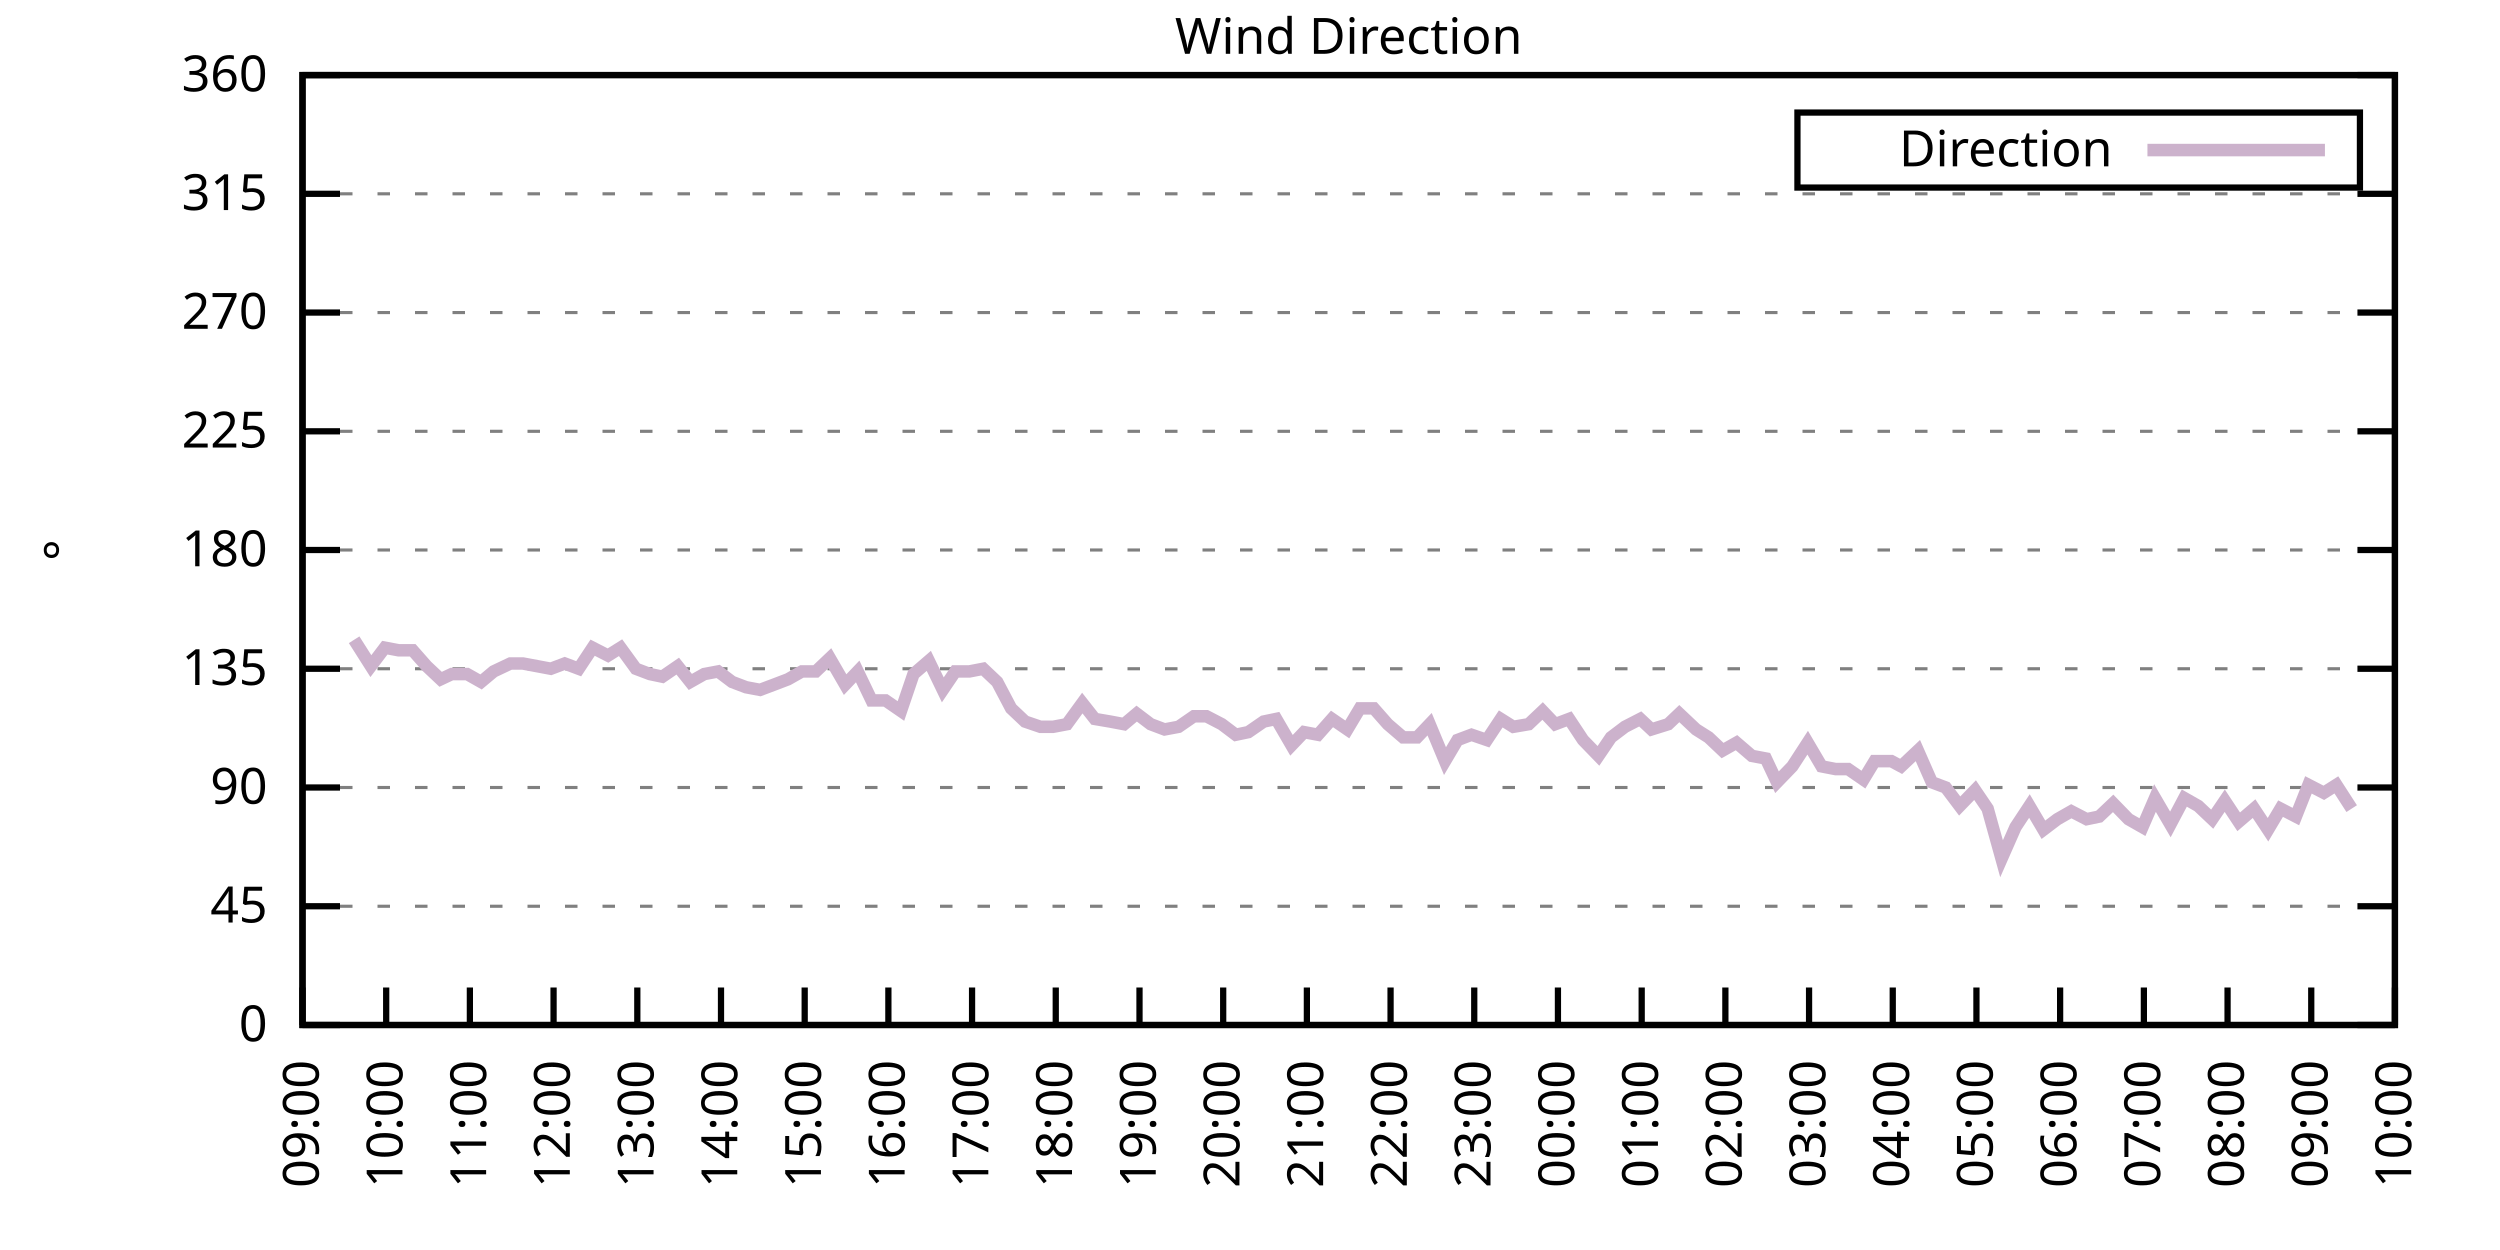
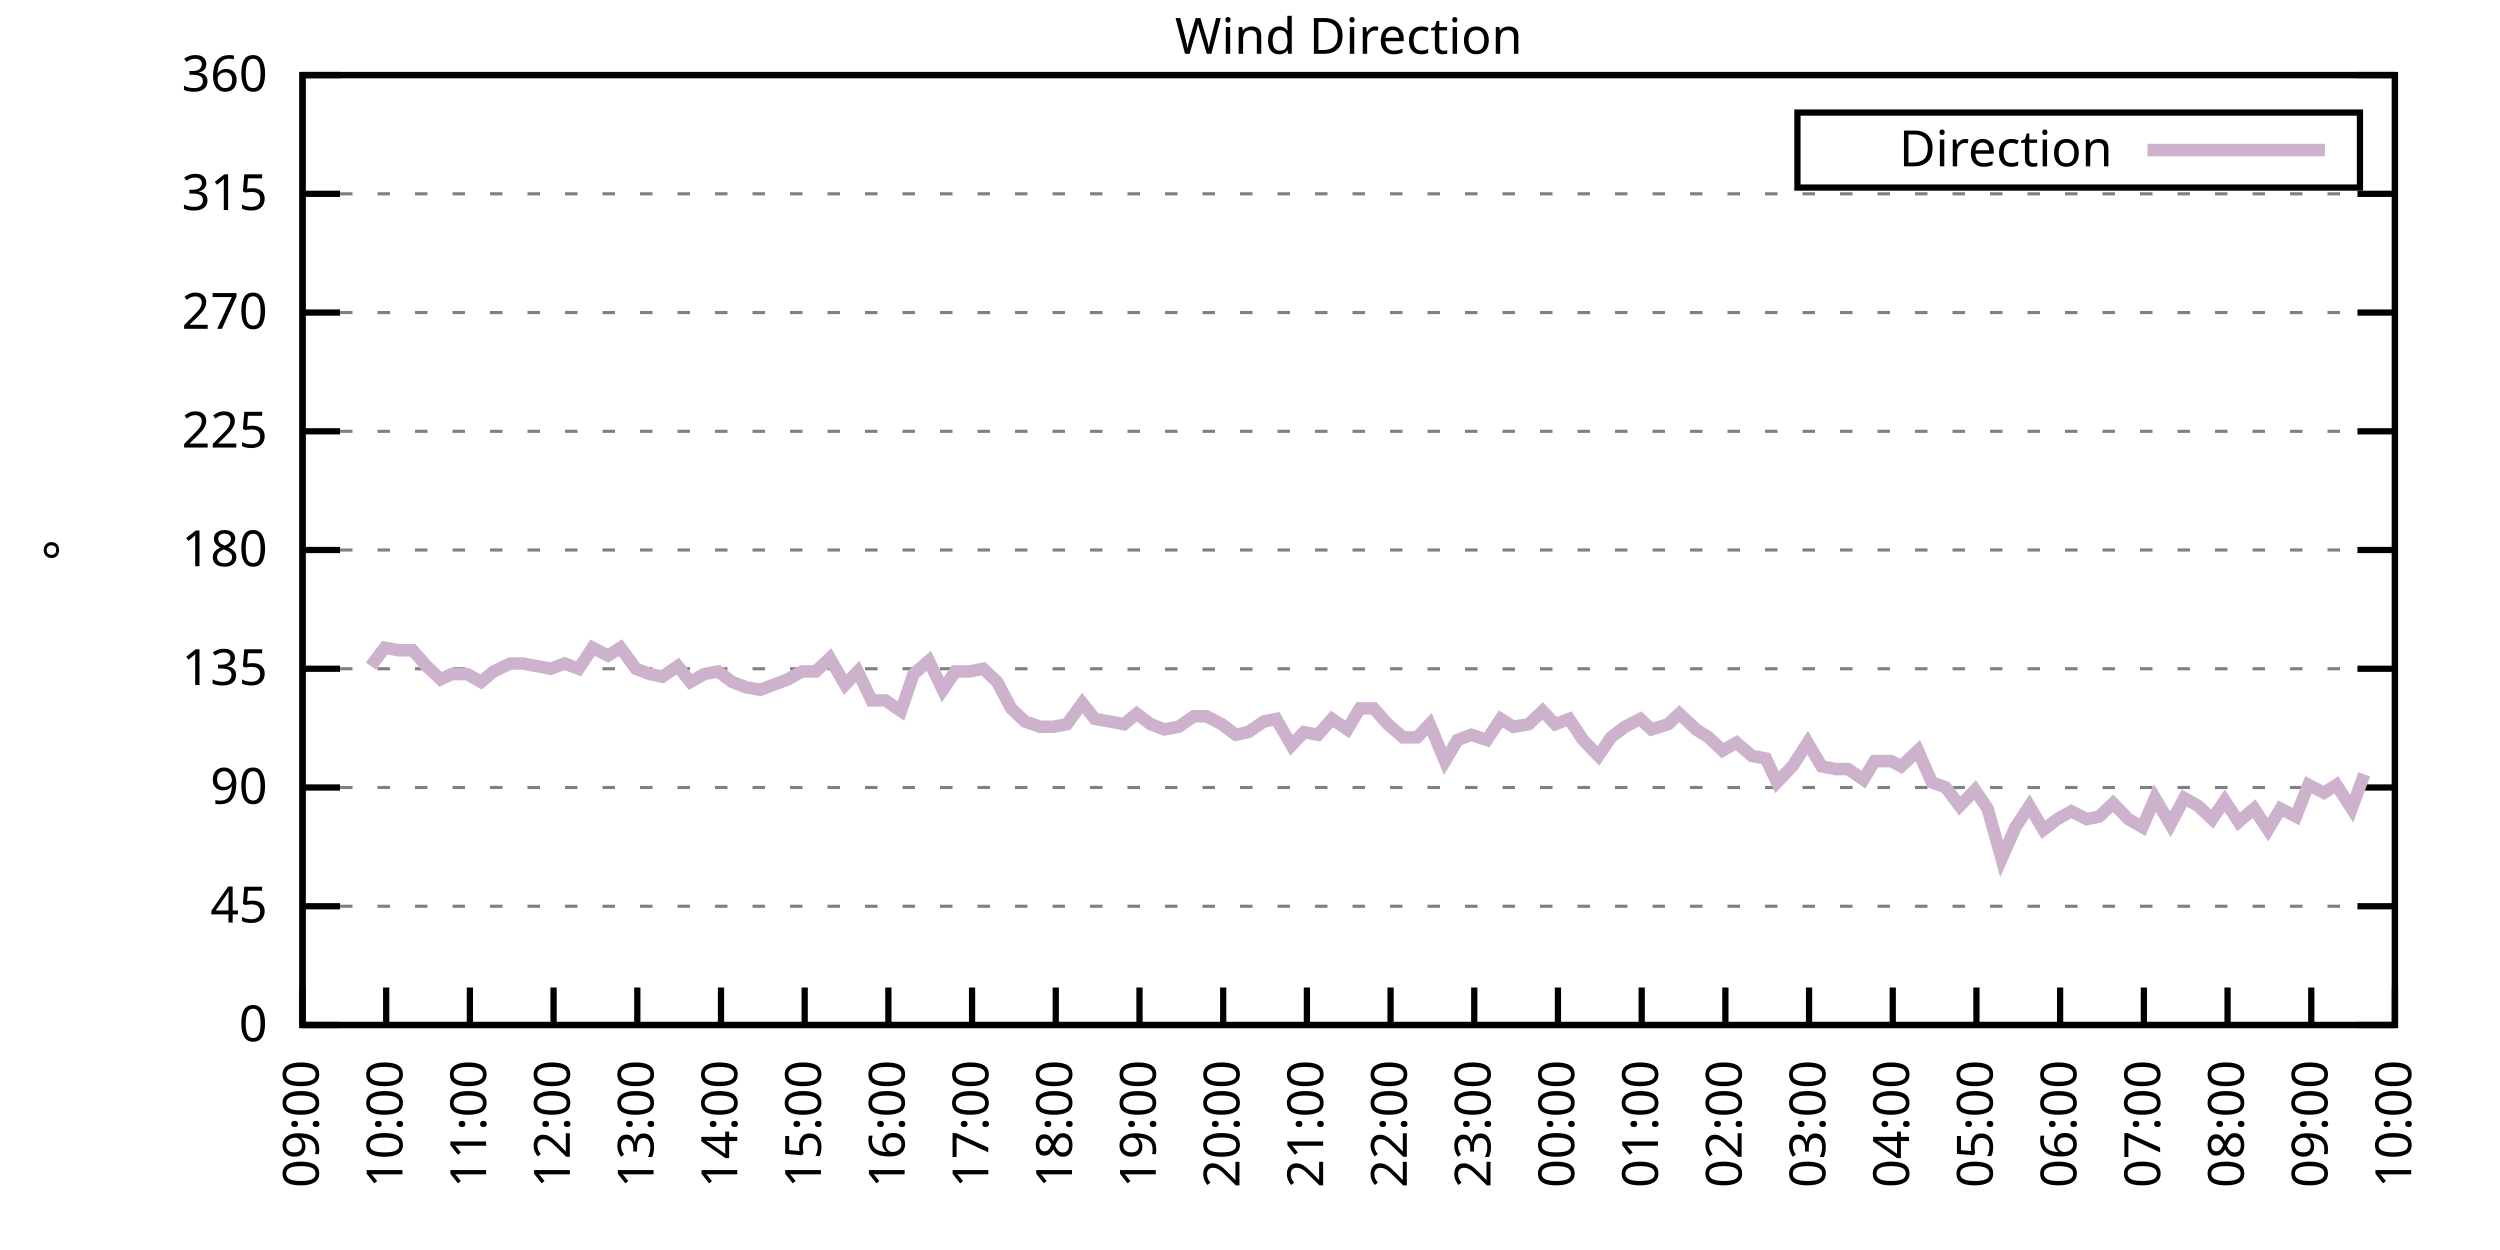
<svg xmlns="http://www.w3.org/2000/svg" xmlns:xlink="http://www.w3.org/1999/xlink" width="400" height="200" viewBox="0 0 400 200">
  <g id="gnuplot_canvas">
    <rect x="0" y="0" width="400" height="200" fill="none" />
    <defs>
      <circle id="gpDot" r="0.5" stroke-width="0.5" stroke="currentColor" />
      <path id="gpPt0" stroke-width="0.333" stroke="currentColor" d="M-1,0 h2 M0,-1 v2" />
      <path id="gpPt1" stroke-width="0.333" stroke="currentColor" d="M-1,-1 L1,1 M1,-1 L-1,1" />
      <path id="gpPt2" stroke-width="0.333" stroke="currentColor" d="M-1,0 L1,0 M0,-1 L0,1 M-1,-1 L1,1 M-1,1 L1,-1" />
      <rect id="gpPt3" stroke-width="0.333" stroke="currentColor" x="-1" y="-1" width="2" height="2" />
      <rect id="gpPt4" stroke-width="0.333" stroke="currentColor" fill="currentColor" x="-1" y="-1" width="2" height="2" />
      <circle id="gpPt5" stroke-width="0.333" stroke="currentColor" cx="0" cy="0" r="1" />
      <use xlink:href="#gpPt5" id="gpPt6" fill="currentColor" stroke="none" />
      <path id="gpPt7" stroke-width="0.333" stroke="currentColor" d="M0,-1.33 L-1.33,0.67 L1.33,0.67 z" />
      <use xlink:href="#gpPt7" id="gpPt8" fill="currentColor" stroke="none" />
      <use xlink:href="#gpPt7" id="gpPt9" stroke="currentColor" transform="rotate(180)" />
      <use xlink:href="#gpPt9" id="gpPt10" fill="currentColor" stroke="none" />
      <use xlink:href="#gpPt3" id="gpPt11" stroke="currentColor" transform="rotate(45)" />
      <use xlink:href="#gpPt11" id="gpPt12" fill="currentColor" stroke="none" />
      <path id="gpPt13" stroke-width="0.333" stroke="currentColor" d="M0,1.330 L1.265,0.411 L0.782,-1.067 L-0.782,-1.076 L-1.265,0.411 z" />
      <use xlink:href="#gpPt13" id="gpPt14" fill="currentColor" stroke="none" />
      <filter id="textbox" filterUnits="objectBoundingBox" x="0" y="0" height="1" width="1">
        <feFlood flood-color="white" flood-opacity="1" result="bgnd" />
        <feComposite in="SourceGraphic" in2="bgnd" operator="atop" />
      </filter>
      <filter id="greybox" filterUnits="objectBoundingBox" x="0" y="0" height="1" width="1">
        <feFlood flood-color="lightgrey" flood-opacity="1" result="grey" />
        <feComposite in="SourceGraphic" in2="grey" operator="atop" />
      </filter>
    </defs>
    <g fill="none" color="white" stroke="currentColor" stroke-width="1.00" stroke-linecap="butt" stroke-linejoin="miter">
</g>
    <g fill="none" color="black" stroke="currentColor" stroke-width="1.00" stroke-linecap="butt" stroke-linejoin="miter">
      <g stroke="none" shape-rendering="crispEdges">
        <polygon fill="rgb(255, 255, 255)" points="48.40,164.00 383.18,164.00 383.18,12.02 48.40,12.02 " />
      </g>
    </g>
    <g fill="none" color="black" stroke="currentColor" stroke-width="1.00" stroke-linecap="butt" stroke-linejoin="miter">
</g>
    <g fill="none" color="black" stroke="black" stroke-width="0.50" stroke-linecap="butt" stroke-linejoin="miter">
</g>
    <g fill="none" color="gray" stroke="currentColor" stroke-width="0.50" stroke-linecap="butt" stroke-linejoin="miter">
      <path stroke="gray" stroke-dasharray="2,4" class="gridline" d="M48.40,164.00 L383.19,164.00  " />
    </g>
    <g fill="none" color="gray" stroke="gray" stroke-width="1.00" stroke-linecap="butt" stroke-linejoin="miter">
</g>
    <g fill="none" color="black" stroke="currentColor" stroke-width="1.00" stroke-linecap="butt" stroke-linejoin="miter">
      <path stroke="black" d="M48.40,164.00 L54.40,164.00 M383.19,164.00 L377.19,164.00  " />
      <g transform="translate(42.80,166.60)" stroke="none" fill="black" font-family="Sans" font-size="8.00" text-anchor="end">
        <text>
          <tspan font-family="Sans"> 0</tspan>
        </text>
      </g>
    </g>
    <g fill="none" color="black" stroke="currentColor" stroke-width="1.00" stroke-linecap="butt" stroke-linejoin="miter">
</g>
    <g fill="none" color="black" stroke="black" stroke-width="0.50" stroke-linecap="butt" stroke-linejoin="miter">
</g>
    <g fill="none" color="gray" stroke="currentColor" stroke-width="0.50" stroke-linecap="butt" stroke-linejoin="miter">
      <path stroke="gray" stroke-dasharray="2,4" class="gridline" d="M48.40,145.00 L383.19,145.00  " />
    </g>
    <g fill="none" color="gray" stroke="gray" stroke-width="1.00" stroke-linecap="butt" stroke-linejoin="miter">
</g>
    <g fill="none" color="black" stroke="currentColor" stroke-width="1.00" stroke-linecap="butt" stroke-linejoin="miter">
      <path stroke="black" d="M48.40,145.00 L54.40,145.00 M383.19,145.00 L377.19,145.00  " />
      <g transform="translate(42.80,147.60)" stroke="none" fill="black" font-family="Sans" font-size="8.00" text-anchor="end">
        <text>
          <tspan font-family="Sans"> 45</tspan>
        </text>
      </g>
    </g>
    <g fill="none" color="black" stroke="currentColor" stroke-width="1.00" stroke-linecap="butt" stroke-linejoin="miter">
</g>
    <g fill="none" color="black" stroke="black" stroke-width="0.50" stroke-linecap="butt" stroke-linejoin="miter">
</g>
    <g fill="none" color="gray" stroke="currentColor" stroke-width="0.50" stroke-linecap="butt" stroke-linejoin="miter">
      <path stroke="gray" stroke-dasharray="2,4" class="gridline" d="M48.40,126.00 L383.19,126.00  " />
    </g>
    <g fill="none" color="gray" stroke="gray" stroke-width="1.00" stroke-linecap="butt" stroke-linejoin="miter">
</g>
    <g fill="none" color="black" stroke="currentColor" stroke-width="1.00" stroke-linecap="butt" stroke-linejoin="miter">
      <path stroke="black" d="M48.40,126.00 L54.40,126.00 M383.19,126.00 L377.19,126.00  " />
      <g transform="translate(42.80,128.60)" stroke="none" fill="black" font-family="Sans" font-size="8.00" text-anchor="end">
        <text>
          <tspan font-family="Sans"> 90</tspan>
        </text>
      </g>
    </g>
    <g fill="none" color="black" stroke="currentColor" stroke-width="1.00" stroke-linecap="butt" stroke-linejoin="miter">
</g>
    <g fill="none" color="black" stroke="black" stroke-width="0.50" stroke-linecap="butt" stroke-linejoin="miter">
</g>
    <g fill="none" color="gray" stroke="currentColor" stroke-width="0.50" stroke-linecap="butt" stroke-linejoin="miter">
      <path stroke="gray" stroke-dasharray="2,4" class="gridline" d="M48.40,107.00 L383.19,107.00  " />
    </g>
    <g fill="none" color="gray" stroke="gray" stroke-width="1.00" stroke-linecap="butt" stroke-linejoin="miter">
</g>
    <g fill="none" color="black" stroke="currentColor" stroke-width="1.00" stroke-linecap="butt" stroke-linejoin="miter">
      <path stroke="black" d="M48.40,107.00 L54.40,107.00 M383.19,107.00 L377.19,107.00  " />
      <g transform="translate(42.80,109.60)" stroke="none" fill="black" font-family="Sans" font-size="8.00" text-anchor="end">
        <text>
          <tspan font-family="Sans"> 135</tspan>
        </text>
      </g>
    </g>
    <g fill="none" color="black" stroke="currentColor" stroke-width="1.00" stroke-linecap="butt" stroke-linejoin="miter">
</g>
    <g fill="none" color="black" stroke="black" stroke-width="0.50" stroke-linecap="butt" stroke-linejoin="miter">
</g>
    <g fill="none" color="gray" stroke="currentColor" stroke-width="0.50" stroke-linecap="butt" stroke-linejoin="miter">
      <path stroke="gray" stroke-dasharray="2,4" class="gridline" d="M48.40,88.00 L383.19,88.00  " />
    </g>
    <g fill="none" color="gray" stroke="gray" stroke-width="1.00" stroke-linecap="butt" stroke-linejoin="miter">
</g>
    <g fill="none" color="black" stroke="currentColor" stroke-width="1.00" stroke-linecap="butt" stroke-linejoin="miter">
      <path stroke="black" d="M48.40,88.00 L54.40,88.00 M383.19,88.00 L377.19,88.00  " />
      <g transform="translate(42.80,90.60)" stroke="none" fill="black" font-family="Sans" font-size="8.00" text-anchor="end">
        <text>
          <tspan font-family="Sans"> 180</tspan>
        </text>
      </g>
    </g>
    <g fill="none" color="black" stroke="currentColor" stroke-width="1.00" stroke-linecap="butt" stroke-linejoin="miter">
</g>
    <g fill="none" color="black" stroke="black" stroke-width="0.50" stroke-linecap="butt" stroke-linejoin="miter">
</g>
    <g fill="none" color="gray" stroke="currentColor" stroke-width="0.50" stroke-linecap="butt" stroke-linejoin="miter">
      <path stroke="gray" stroke-dasharray="2,4" class="gridline" d="M48.40,69.01 L383.19,69.01  " />
    </g>
    <g fill="none" color="gray" stroke="gray" stroke-width="1.00" stroke-linecap="butt" stroke-linejoin="miter">
</g>
    <g fill="none" color="black" stroke="currentColor" stroke-width="1.00" stroke-linecap="butt" stroke-linejoin="miter">
      <path stroke="black" d="M48.40,69.01 L54.40,69.01 M383.19,69.01 L377.19,69.01  " />
      <g transform="translate(42.80,71.61)" stroke="none" fill="black" font-family="Sans" font-size="8.00" text-anchor="end">
        <text>
          <tspan font-family="Sans"> 225</tspan>
        </text>
      </g>
    </g>
    <g fill="none" color="black" stroke="currentColor" stroke-width="1.00" stroke-linecap="butt" stroke-linejoin="miter">
</g>
    <g fill="none" color="black" stroke="black" stroke-width="0.50" stroke-linecap="butt" stroke-linejoin="miter">
</g>
    <g fill="none" color="gray" stroke="currentColor" stroke-width="0.50" stroke-linecap="butt" stroke-linejoin="miter">
      <path stroke="gray" stroke-dasharray="2,4" class="gridline" d="M48.40,50.01 L383.19,50.01  " />
    </g>
    <g fill="none" color="gray" stroke="gray" stroke-width="1.00" stroke-linecap="butt" stroke-linejoin="miter">
</g>
    <g fill="none" color="black" stroke="currentColor" stroke-width="1.00" stroke-linecap="butt" stroke-linejoin="miter">
      <path stroke="black" d="M48.40,50.01 L54.40,50.01 M383.19,50.01 L377.19,50.01  " />
      <g transform="translate(42.80,52.61)" stroke="none" fill="black" font-family="Sans" font-size="8.00" text-anchor="end">
        <text>
          <tspan font-family="Sans"> 270</tspan>
        </text>
      </g>
    </g>
    <g fill="none" color="black" stroke="currentColor" stroke-width="1.00" stroke-linecap="butt" stroke-linejoin="miter">
</g>
    <g fill="none" color="black" stroke="black" stroke-width="0.50" stroke-linecap="butt" stroke-linejoin="miter">
</g>
    <g fill="none" color="gray" stroke="currentColor" stroke-width="0.50" stroke-linecap="butt" stroke-linejoin="miter">
      <path stroke="gray" stroke-dasharray="2,4" class="gridline" d="M48.40,31.01 L383.19,31.01  " />
    </g>
    <g fill="none" color="gray" stroke="gray" stroke-width="1.00" stroke-linecap="butt" stroke-linejoin="miter">
</g>
    <g fill="none" color="black" stroke="currentColor" stroke-width="1.00" stroke-linecap="butt" stroke-linejoin="miter">
      <path stroke="black" d="M48.40,31.01 L54.40,31.01 M383.19,31.01 L377.19,31.01  " />
      <g transform="translate(42.80,33.61)" stroke="none" fill="black" font-family="Sans" font-size="8.00" text-anchor="end">
        <text>
          <tspan font-family="Sans"> 315</tspan>
        </text>
      </g>
    </g>
    <g fill="none" color="black" stroke="currentColor" stroke-width="1.00" stroke-linecap="butt" stroke-linejoin="miter">
</g>
    <g fill="none" color="black" stroke="black" stroke-width="0.50" stroke-linecap="butt" stroke-linejoin="miter">
</g>
    <g fill="none" color="gray" stroke="currentColor" stroke-width="0.50" stroke-linecap="butt" stroke-linejoin="miter">
      <path stroke="gray" stroke-dasharray="2,4" class="gridline" d="M48.40,12.01 L383.19,12.01  " />
    </g>
    <g fill="none" color="gray" stroke="gray" stroke-width="1.00" stroke-linecap="butt" stroke-linejoin="miter">
</g>
    <g fill="none" color="black" stroke="currentColor" stroke-width="1.00" stroke-linecap="butt" stroke-linejoin="miter">
      <path stroke="black" d="M48.40,12.01 L54.40,12.01 M383.19,12.01 L377.19,12.01  " />
      <g transform="translate(42.80,14.61)" stroke="none" fill="black" font-family="Sans" font-size="8.00" text-anchor="end">
        <text>
          <tspan font-family="Sans"> 360</tspan>
        </text>
      </g>
    </g>
    <g fill="none" color="black" stroke="currentColor" stroke-width="1.00" stroke-linecap="butt" stroke-linejoin="miter">
      <path stroke="black" d="M48.40,164.00 L48.40,158.00  " />
      <g transform="translate(51.00,169.60) rotate(270.00)" stroke="none" fill="black" font-family="Sans" font-size="8.00" text-anchor="end">
        <text>
          <tspan font-family="Sans">09:00</tspan>
        </text>
      </g>
    </g>
    <g fill="none" color="black" stroke="currentColor" stroke-width="1.00" stroke-linecap="butt" stroke-linejoin="miter">
      <path stroke="black" d="M61.79,164.00 L61.79,158.00  " />
      <g transform="translate(64.39,169.60) rotate(270.00)" stroke="none" fill="black" font-family="Sans" font-size="8.00" text-anchor="end">
        <text>
          <tspan font-family="Sans">10:00</tspan>
        </text>
      </g>
    </g>
    <g fill="none" color="black" stroke="currentColor" stroke-width="1.00" stroke-linecap="butt" stroke-linejoin="miter">
      <path stroke="black" d="M75.18,164.00 L75.18,158.00  " />
      <g transform="translate(77.78,169.60) rotate(270.00)" stroke="none" fill="black" font-family="Sans" font-size="8.00" text-anchor="end">
        <text>
          <tspan font-family="Sans">11:00</tspan>
        </text>
      </g>
    </g>
    <g fill="none" color="black" stroke="currentColor" stroke-width="1.00" stroke-linecap="butt" stroke-linejoin="miter">
      <path stroke="black" d="M88.57,164.00 L88.57,158.00  " />
      <g transform="translate(91.17,169.60) rotate(270.00)" stroke="none" fill="black" font-family="Sans" font-size="8.00" text-anchor="end">
        <text>
          <tspan font-family="Sans">12:00</tspan>
        </text>
      </g>
    </g>
    <g fill="none" color="black" stroke="currentColor" stroke-width="1.00" stroke-linecap="butt" stroke-linejoin="miter">
      <path stroke="black" d="M101.97,164.00 L101.97,158.00  " />
      <g transform="translate(104.57,169.60) rotate(270.00)" stroke="none" fill="black" font-family="Sans" font-size="8.00" text-anchor="end">
        <text>
          <tspan font-family="Sans">13:00</tspan>
        </text>
      </g>
    </g>
    <g fill="none" color="black" stroke="currentColor" stroke-width="1.00" stroke-linecap="butt" stroke-linejoin="miter">
      <path stroke="black" d="M115.36,164.00 L115.36,158.00  " />
      <g transform="translate(117.96,169.60) rotate(270.00)" stroke="none" fill="black" font-family="Sans" font-size="8.00" text-anchor="end">
        <text>
          <tspan font-family="Sans">14:00</tspan>
        </text>
      </g>
    </g>
    <g fill="none" color="black" stroke="currentColor" stroke-width="1.00" stroke-linecap="butt" stroke-linejoin="miter">
      <path stroke="black" d="M128.75,164.00 L128.75,158.00  " />
      <g transform="translate(131.35,169.60) rotate(270.00)" stroke="none" fill="black" font-family="Sans" font-size="8.00" text-anchor="end">
        <text>
          <tspan font-family="Sans">15:00</tspan>
        </text>
      </g>
    </g>
    <g fill="none" color="black" stroke="currentColor" stroke-width="1.00" stroke-linecap="butt" stroke-linejoin="miter">
      <path stroke="black" d="M142.14,164.00 L142.14,158.00  " />
      <g transform="translate(144.74,169.60) rotate(270.00)" stroke="none" fill="black" font-family="Sans" font-size="8.00" text-anchor="end">
        <text>
          <tspan font-family="Sans">16:00</tspan>
        </text>
      </g>
    </g>
    <g fill="none" color="black" stroke="currentColor" stroke-width="1.00" stroke-linecap="butt" stroke-linejoin="miter">
      <path stroke="black" d="M155.53,164.00 L155.53,158.00  " />
      <g transform="translate(158.13,169.60) rotate(270.00)" stroke="none" fill="black" font-family="Sans" font-size="8.00" text-anchor="end">
        <text>
          <tspan font-family="Sans">17:00</tspan>
        </text>
      </g>
    </g>
    <g fill="none" color="black" stroke="currentColor" stroke-width="1.00" stroke-linecap="butt" stroke-linejoin="miter">
      <path stroke="black" d="M168.92,164.00 L168.92,158.00  " />
      <g transform="translate(171.52,169.60) rotate(270.00)" stroke="none" fill="black" font-family="Sans" font-size="8.00" text-anchor="end">
        <text>
          <tspan font-family="Sans">18:00</tspan>
        </text>
      </g>
    </g>
    <g fill="none" color="black" stroke="currentColor" stroke-width="1.00" stroke-linecap="butt" stroke-linejoin="miter">
      <path stroke="black" d="M182.32,164.00 L182.32,158.00  " />
      <g transform="translate(184.92,169.60) rotate(270.00)" stroke="none" fill="black" font-family="Sans" font-size="8.00" text-anchor="end">
        <text>
          <tspan font-family="Sans">19:00</tspan>
        </text>
      </g>
    </g>
    <g fill="none" color="black" stroke="currentColor" stroke-width="1.00" stroke-linecap="butt" stroke-linejoin="miter">
      <path stroke="black" d="M195.71,164.00 L195.71,158.00  " />
      <g transform="translate(198.31,169.60) rotate(270.00)" stroke="none" fill="black" font-family="Sans" font-size="8.00" text-anchor="end">
        <text>
          <tspan font-family="Sans">20:00</tspan>
        </text>
      </g>
    </g>
    <g fill="none" color="black" stroke="currentColor" stroke-width="1.00" stroke-linecap="butt" stroke-linejoin="miter">
      <path stroke="black" d="M209.10,164.00 L209.10,158.00  " />
      <g transform="translate(211.70,169.60) rotate(270.00)" stroke="none" fill="black" font-family="Sans" font-size="8.00" text-anchor="end">
        <text>
          <tspan font-family="Sans">21:00</tspan>
        </text>
      </g>
    </g>
    <g fill="none" color="black" stroke="currentColor" stroke-width="1.00" stroke-linecap="butt" stroke-linejoin="miter">
      <path stroke="black" d="M222.49,164.00 L222.49,158.00  " />
      <g transform="translate(225.09,169.60) rotate(270.00)" stroke="none" fill="black" font-family="Sans" font-size="8.00" text-anchor="end">
        <text>
          <tspan font-family="Sans">22:00</tspan>
        </text>
      </g>
    </g>
    <g fill="none" color="black" stroke="currentColor" stroke-width="1.00" stroke-linecap="butt" stroke-linejoin="miter">
      <path stroke="black" d="M235.88,164.00 L235.88,158.00  " />
      <g transform="translate(238.48,169.60) rotate(270.00)" stroke="none" fill="black" font-family="Sans" font-size="8.00" text-anchor="end">
        <text>
          <tspan font-family="Sans">23:00</tspan>
        </text>
      </g>
    </g>
    <g fill="none" color="black" stroke="currentColor" stroke-width="1.00" stroke-linecap="butt" stroke-linejoin="miter">
      <path stroke="black" d="M249.27,164.00 L249.27,158.00  " />
      <g transform="translate(251.87,169.60) rotate(270.00)" stroke="none" fill="black" font-family="Sans" font-size="8.00" text-anchor="end">
        <text>
          <tspan font-family="Sans">00:00</tspan>
        </text>
      </g>
    </g>
    <g fill="none" color="black" stroke="currentColor" stroke-width="1.00" stroke-linecap="butt" stroke-linejoin="miter">
      <path stroke="black" d="M262.67,164.00 L262.67,158.00  " />
      <g transform="translate(265.27,169.60) rotate(270.00)" stroke="none" fill="black" font-family="Sans" font-size="8.00" text-anchor="end">
        <text>
          <tspan font-family="Sans">01:00</tspan>
        </text>
      </g>
    </g>
    <g fill="none" color="black" stroke="currentColor" stroke-width="1.00" stroke-linecap="butt" stroke-linejoin="miter">
      <path stroke="black" d="M276.06,164.00 L276.06,158.00  " />
      <g transform="translate(278.66,169.60) rotate(270.00)" stroke="none" fill="black" font-family="Sans" font-size="8.00" text-anchor="end">
        <text>
          <tspan font-family="Sans">02:00</tspan>
        </text>
      </g>
    </g>
    <g fill="none" color="black" stroke="currentColor" stroke-width="1.00" stroke-linecap="butt" stroke-linejoin="miter">
      <path stroke="black" d="M289.45,164.00 L289.45,158.00  " />
      <g transform="translate(292.05,169.60) rotate(270.00)" stroke="none" fill="black" font-family="Sans" font-size="8.00" text-anchor="end">
        <text>
          <tspan font-family="Sans">03:00</tspan>
        </text>
      </g>
    </g>
    <g fill="none" color="black" stroke="currentColor" stroke-width="1.00" stroke-linecap="butt" stroke-linejoin="miter">
      <path stroke="black" d="M302.84,164.00 L302.84,158.00  " />
      <g transform="translate(305.44,169.60) rotate(270.00)" stroke="none" fill="black" font-family="Sans" font-size="8.00" text-anchor="end">
        <text>
          <tspan font-family="Sans">04:00</tspan>
        </text>
      </g>
    </g>
    <g fill="none" color="black" stroke="currentColor" stroke-width="1.00" stroke-linecap="butt" stroke-linejoin="miter">
      <path stroke="black" d="M316.23,164.00 L316.23,158.00  " />
      <g transform="translate(318.83,169.60) rotate(270.00)" stroke="none" fill="black" font-family="Sans" font-size="8.00" text-anchor="end">
        <text>
          <tspan font-family="Sans">05:00</tspan>
        </text>
      </g>
    </g>
    <g fill="none" color="black" stroke="currentColor" stroke-width="1.00" stroke-linecap="butt" stroke-linejoin="miter">
      <path stroke="black" d="M329.62,164.00 L329.62,158.00  " />
      <g transform="translate(332.22,169.60) rotate(270.00)" stroke="none" fill="black" font-family="Sans" font-size="8.00" text-anchor="end">
        <text>
          <tspan font-family="Sans">06:00</tspan>
        </text>
      </g>
    </g>
    <g fill="none" color="black" stroke="currentColor" stroke-width="1.00" stroke-linecap="butt" stroke-linejoin="miter">
      <path stroke="black" d="M343.02,164.00 L343.02,158.00  " />
      <g transform="translate(345.62,169.60) rotate(270.00)" stroke="none" fill="black" font-family="Sans" font-size="8.00" text-anchor="end">
        <text>
          <tspan font-family="Sans">07:00</tspan>
        </text>
      </g>
    </g>
    <g fill="none" color="black" stroke="currentColor" stroke-width="1.00" stroke-linecap="butt" stroke-linejoin="miter">
      <path stroke="black" d="M356.41,164.00 L356.41,158.00  " />
      <g transform="translate(359.01,169.60) rotate(270.00)" stroke="none" fill="black" font-family="Sans" font-size="8.00" text-anchor="end">
        <text>
          <tspan font-family="Sans">08:00</tspan>
        </text>
      </g>
    </g>
    <g fill="none" color="black" stroke="currentColor" stroke-width="1.00" stroke-linecap="butt" stroke-linejoin="miter">
      <path stroke="black" d="M369.80,164.00 L369.80,158.00  " />
      <g transform="translate(372.40,169.60) rotate(270.00)" stroke="none" fill="black" font-family="Sans" font-size="8.00" text-anchor="end">
        <text>
          <tspan font-family="Sans">09:00</tspan>
        </text>
      </g>
    </g>
    <g fill="none" color="black" stroke="currentColor" stroke-width="1.00" stroke-linecap="butt" stroke-linejoin="miter">
      <path stroke="black" d="M383.19,164.00 L383.19,158.00  " />
      <g transform="translate(385.79,169.60) rotate(270.00)" stroke="none" fill="black" font-family="Sans" font-size="8.00" text-anchor="end">
        <text>
          <tspan font-family="Sans">10:00</tspan>
        </text>
      </g>
    </g>
    <g fill="none" color="black" stroke="currentColor" stroke-width="1.00" stroke-linecap="butt" stroke-linejoin="miter">
</g>
    <g fill="none" color="black" stroke="currentColor" stroke-width="1.00" stroke-linecap="butt" stroke-linejoin="miter">
      <path stroke="black" d="M48.40,12.01 L48.40,164.00 L383.19,164.00 L383.19,12.01 L48.40,12.01 Z  " />
    </g>
    <g fill="none" color="black" stroke="currentColor" stroke-width="1.00" stroke-linecap="butt" stroke-linejoin="miter">
</g>
    <g fill="none" color="black" stroke="currentColor" stroke-width="1.00" stroke-linecap="butt" stroke-linejoin="miter">
      <path stroke="black" d="M287.59,30.01 L287.59,18.01 L377.59,18.01 L377.59,30.01 L287.59,30.01 Z  " />
    </g>
    <g id="Wind_direction_plot_1">
      <g fill="none" color="white" stroke="black" stroke-width="2.00" stroke-linecap="butt" stroke-linejoin="miter">
</g>
      <g fill="none" color="black" stroke="currentColor" stroke-width="2.00" stroke-linecap="butt" stroke-linejoin="miter">
        <g transform="translate(337.99,26.61)" stroke="none" fill="black" font-family="Sans" font-size="8.00" text-anchor="end">
          <text>
            <tspan font-family="Sans">Direction</tspan>
          </text>
        </g>
      </g>
      <g fill="none" color="black" stroke="currentColor" stroke-width="2.00" stroke-linecap="butt" stroke-linejoin="miter">
-         <path stroke="rgb(204, 178, 204)" d="M343.59,24.01 L371.99,24.01 M56.66,102.36 L59.34,106.58 L61.57,103.63 L63.80,104.05 L66.03,104.05 L68.26,106.58   L70.50,108.69 L72.28,107.85 L74.74,107.85 L76.97,109.11 L78.98,107.43 L81.66,106.16 L83.66,106.16 L85.90,106.58   L88.13,107.00 L90.36,106.16 L92.59,107.00 L94.82,103.63 L97.28,104.89 L99.29,103.63 L101.74,107.00 L103.98,107.85   L105.98,108.27 L108.44,106.58 L110.45,109.11 L112.68,107.85 L114.91,107.43 L117.14,109.11 L119.38,109.96 L121.61,110.38   L123.84,109.54 L126.07,108.69 L128.30,107.43 L130.54,107.43 L132.77,105.31 L135.22,109.54 L137.23,107.43 L139.46,112.07   L141.69,112.07 L144.15,113.76 L146.16,107.85 L148.61,105.74 L150.85,110.38 L152.85,107.43 L155.09,107.43 L157.32,107.00   L159.55,109.11 L161.78,113.34 L164.01,115.45 L166.47,116.29 L168.48,116.29 L170.71,115.87 L173.17,112.49 L175.17,115.03   L177.63,115.45 L179.86,115.87 L181.87,114.18 L184.10,115.87 L186.33,116.71 L188.57,116.29 L191.02,114.60 L193.03,114.60   L195.48,115.87 L197.72,117.56 L199.73,117.14 L202.18,115.45 L204.19,115.03 L206.64,119.25 L208.65,117.14 L210.88,117.56   L213.12,115.03 L215.57,116.71 L217.58,113.34 L219.81,113.34 L222.04,115.87 L224.50,117.98 L226.73,117.98 L228.74,115.87   L231.20,121.78 L233.20,118.40 L235.44,117.56 L237.89,118.40 L240.12,115.03 L242.13,116.29 L244.59,115.87 L246.82,113.76   L248.83,115.87 L251.06,115.03 L253.29,118.40 L255.75,120.94 L257.76,117.98 L259.99,116.29 L262.44,115.03 L264.23,116.71   L266.91,115.87 L268.69,114.18 L271.37,116.71 L273.38,117.98 L275.61,120.09 L277.84,118.83 L280.30,120.94 L282.53,121.36   L284.32,125.16 L286.77,122.62 L289.23,118.83 L291.46,122.62 L293.69,123.05 L295.70,123.05 L298.15,124.74 L299.94,121.78   L302.62,121.78 L304.18,122.62 L306.86,120.09 L309.09,125.16 L311.32,126.00 L313.55,128.96 L316.01,126.42 L318.02,129.38   L320.25,137.40 L322.48,132.34 L324.71,128.96 L326.95,132.76 L329.18,131.07 L331.41,129.80 L333.86,131.07 L335.87,130.65   L338.10,128.54 L340.56,131.07 L342.79,132.34 L344.80,127.69 L347.26,131.91 L349.49,127.69 L351.72,128.96 L353.95,131.07   L355.96,128.11 L358.19,131.49 L360.65,129.38 L362.88,132.76 L364.89,129.38 L367.34,130.65 L369.35,125.58 L371.81,126.85   L373.82,125.58 L376.27,129.38  " />
+         <path stroke="rgb(204, 178, 204)" d="M343.59,24.01 L371.99,24.01 M59.34,106.58 L61.57,103.63 L63.80,104.05 L66.03,104.05 L68.26,106.58 L70.50,108.69   L72.28,107.85 L74.74,107.85 L76.97,109.11 L78.98,107.43 L81.66,106.16 L83.66,106.16 L85.90,106.58 L88.13,107.00   L90.36,106.16 L92.59,107.00 L94.82,103.63 L97.28,104.89 L99.29,103.63 L101.74,107.00 L103.98,107.85 L105.98,108.27   L108.44,106.58 L110.45,109.11 L112.68,107.85 L114.91,107.43 L117.14,109.11 L119.38,109.96 L121.61,110.38 L123.84,109.54   L126.07,108.69 L128.30,107.43 L130.54,107.43 L132.77,105.31 L135.22,109.54 L137.23,107.43 L139.46,112.07 L141.69,112.07   L144.15,113.76 L146.16,107.85 L148.61,105.74 L150.85,110.38 L152.85,107.43 L155.09,107.43 L157.32,107.00 L159.55,109.11   L161.78,113.34 L164.01,115.45 L166.47,116.29 L168.48,116.29 L170.71,115.87 L173.17,112.49 L175.17,115.03 L177.63,115.45   L179.86,115.87 L181.87,114.18 L184.10,115.87 L186.33,116.71 L188.57,116.29 L191.02,114.60 L193.03,114.60 L195.48,115.87   L197.72,117.56 L199.73,117.14 L202.18,115.45 L204.19,115.03 L206.64,119.25 L208.65,117.14 L210.88,117.56 L213.12,115.03   L215.57,116.71 L217.58,113.34 L219.81,113.34 L222.04,115.87 L224.50,117.98 L226.73,117.98 L228.74,115.87 L231.20,121.78   L233.20,118.40 L235.44,117.56 L237.89,118.40 L240.12,115.03 L242.13,116.29 L244.59,115.87 L246.82,113.76 L248.83,115.87   L251.06,115.03 L253.29,118.40 L255.75,120.94 L257.76,117.98 L259.99,116.29 L262.44,115.03 L264.23,116.71 L266.91,115.87   L268.69,114.18 L271.37,116.71 L273.38,117.98 L275.61,120.09 L277.84,118.83 L280.30,120.94 L282.53,121.36 L284.32,125.16   L286.77,122.62 L289.23,118.83 L291.46,122.62 L293.69,123.05 L295.70,123.05 L298.15,124.74 L299.94,121.78 L302.62,121.78   L304.18,122.62 L306.86,120.09 L309.09,125.16 L311.32,126.00 L313.55,128.96 L316.01,126.42 L318.02,129.38 L320.25,137.40   L322.48,132.34 L324.71,128.96 L326.95,132.76 L329.18,131.07 L331.41,129.80 L333.86,131.07 L335.87,130.65 L338.10,128.54   L340.56,131.07 L342.79,132.34 L344.80,127.69 L347.26,131.91 L349.49,127.69 L351.72,128.96 L353.95,131.07 L355.96,128.11   L358.19,131.49 L360.65,129.38 L362.88,132.76 L364.89,129.38 L367.34,130.65 L369.35,125.58 L371.81,126.85 L373.82,125.58   L376.27,129.38 L378.28,123.89  " />
      </g>
    </g>
    <g fill="none" color="black" stroke="currentColor" stroke-width="2.00" stroke-linecap="butt" stroke-linejoin="miter">
</g>
    <g fill="none" color="black" stroke="black" stroke-width="1.00" stroke-linecap="butt" stroke-linejoin="miter">
</g>
    <g fill="none" color="black" stroke="currentColor" stroke-width="1.00" stroke-linecap="butt" stroke-linejoin="miter">
      <path stroke="black" d="M48.40,12.01 L48.40,164.00 L383.19,164.00 L383.19,12.01 L48.40,12.01 Z  " />
      <g transform="translate(12.80,88.01) rotate(270.00)" stroke="none" fill="black" font-family="Sans" font-size="8.00" text-anchor="middle">
        <text>
          <tspan font-family="Sans">°</tspan>
        </text>
      </g>
    </g>
    <g fill="none" color="black" stroke="currentColor" stroke-width="1.00" stroke-linecap="butt" stroke-linejoin="miter">
</g>
    <g fill="none" color="black" stroke="currentColor" stroke-width="1.00" stroke-linecap="butt" stroke-linejoin="miter">
      <g transform="translate(215.79,8.61)" stroke="none" fill="black" font-family="Sans" font-size="8.00" text-anchor="middle">
        <text>
          <tspan font-family="Sans">Wind Direction</tspan>
        </text>
      </g>
    </g>
    <g fill="none" color="black" stroke="currentColor" stroke-width="1.00" stroke-linecap="butt" stroke-linejoin="miter">
</g>
  </g>
</svg>
